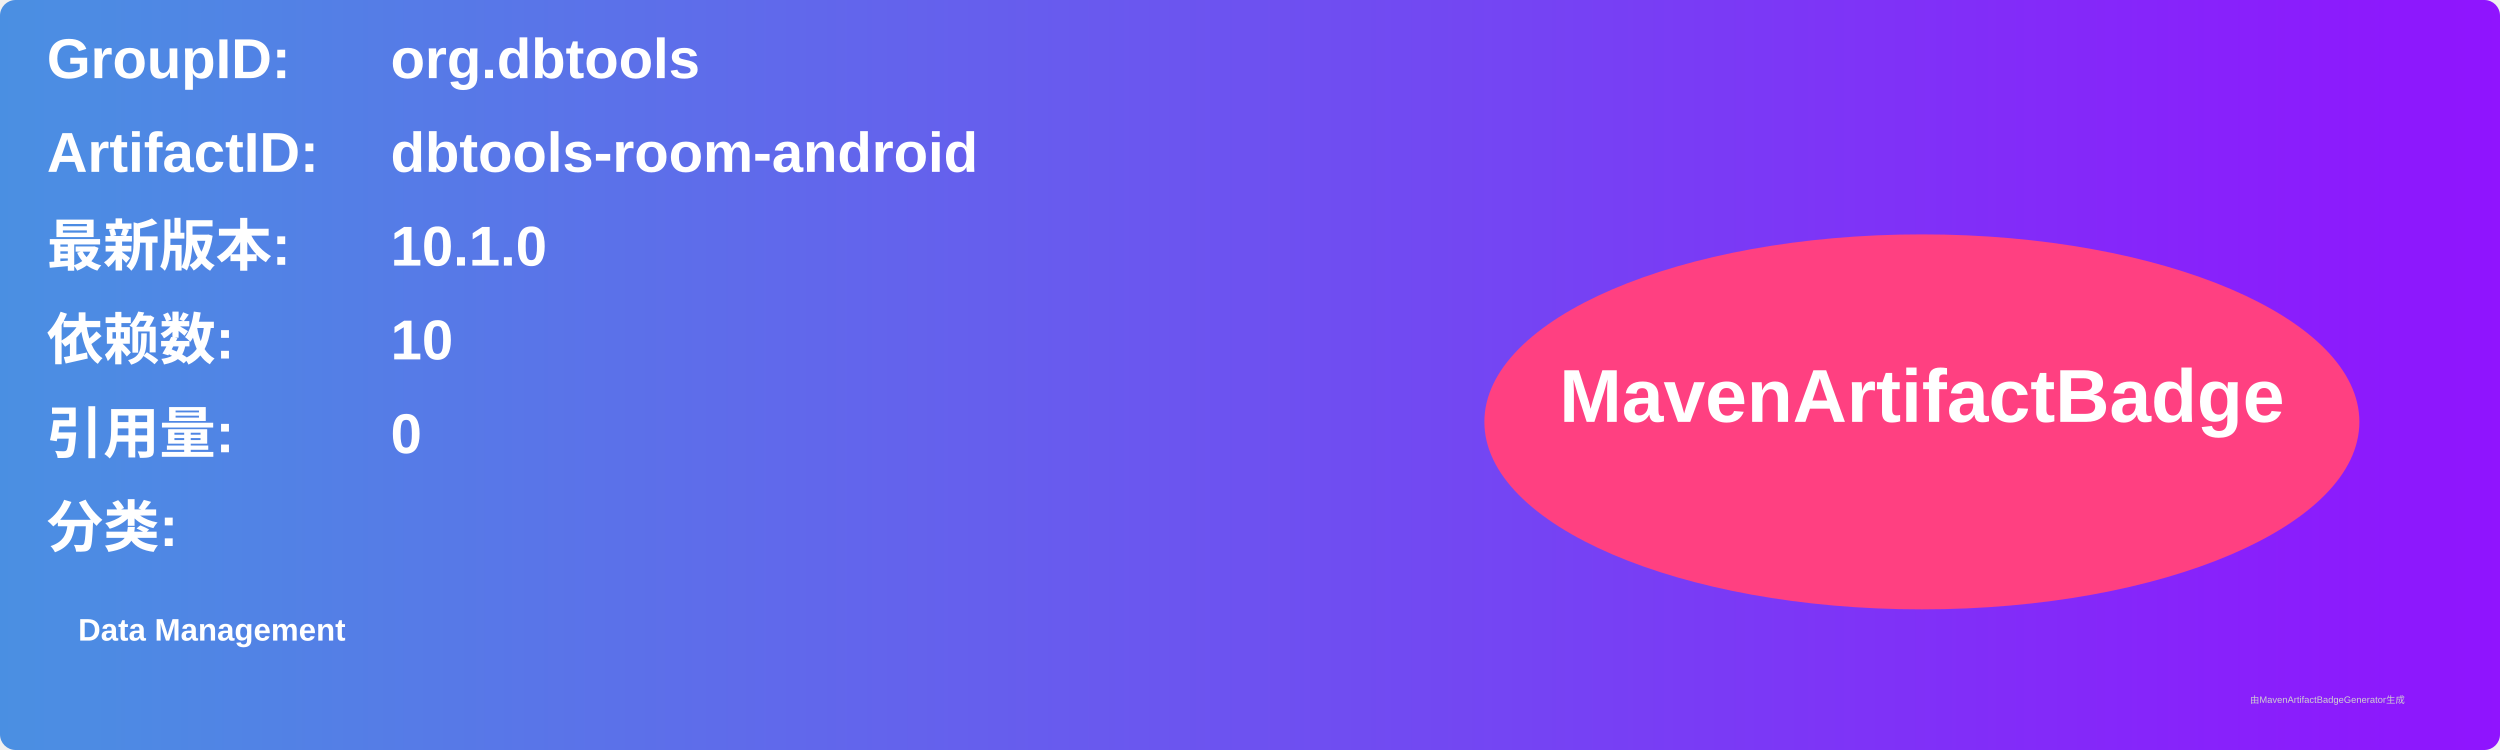
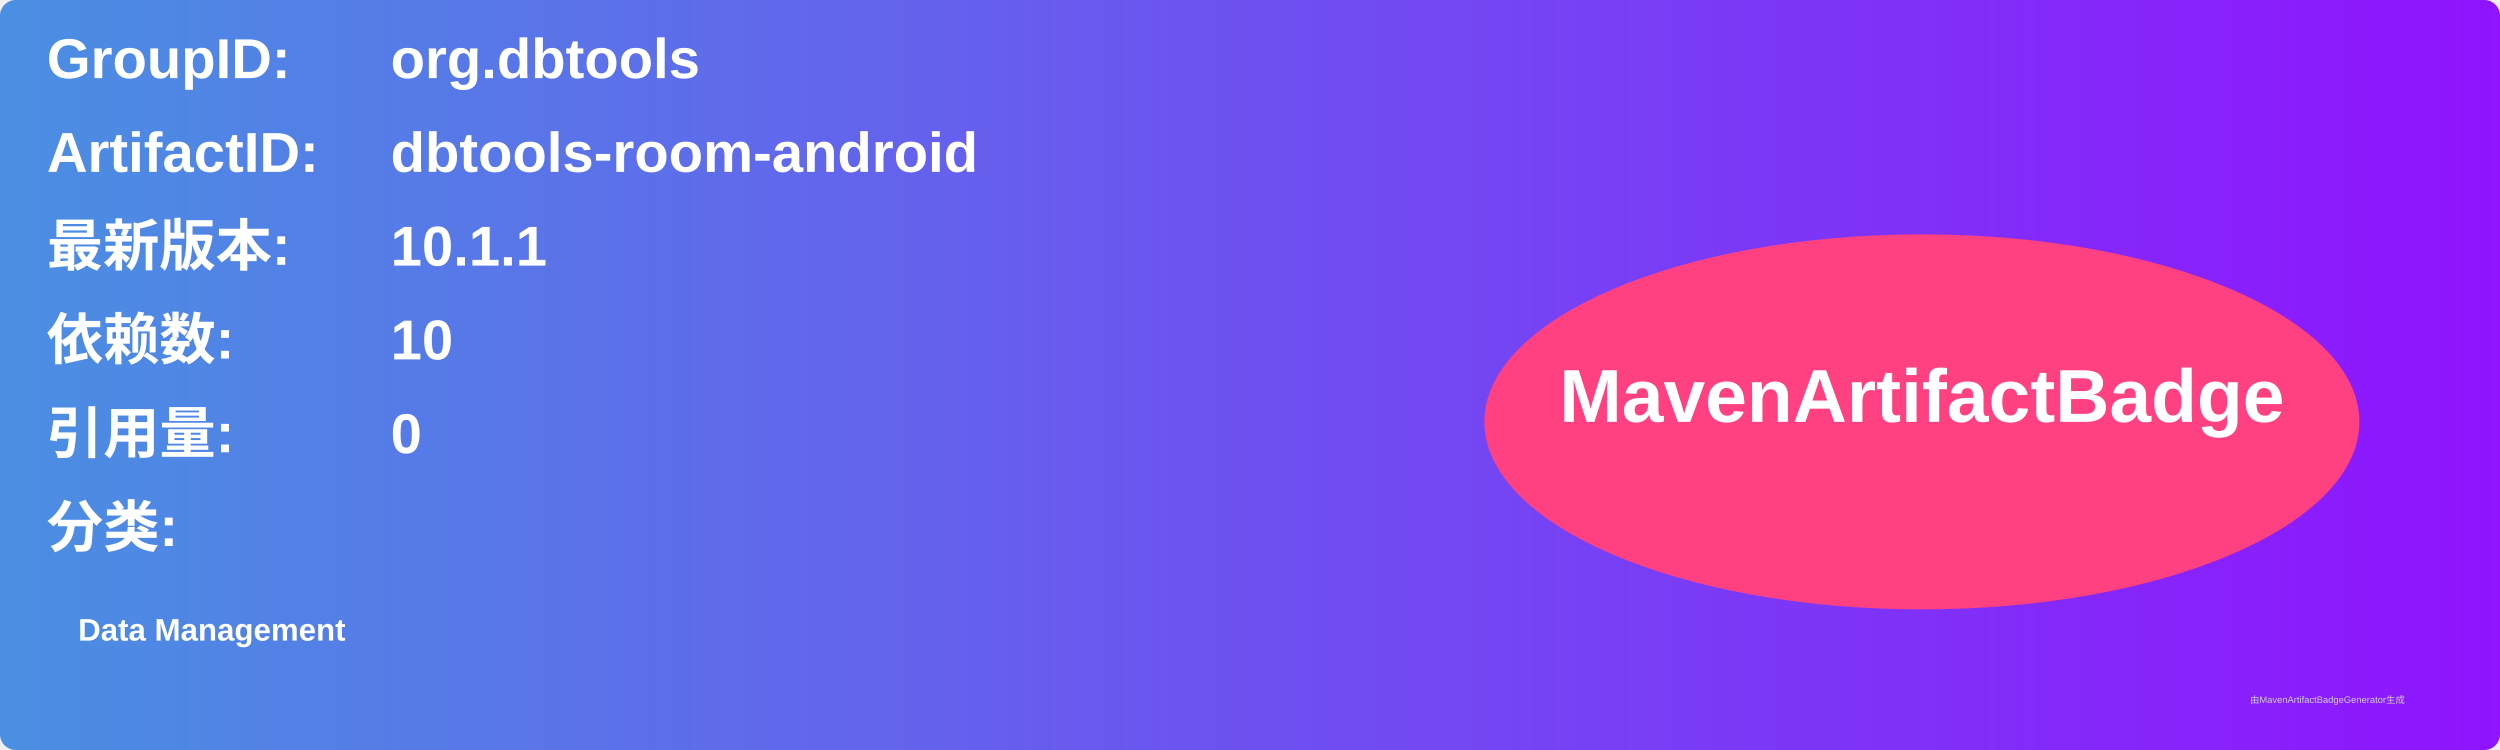
<svg xmlns="http://www.w3.org/2000/svg" width="800" height="240" viewBox="0 0 800 240">
  <linearGradient id="grad" x1="0%" y1="0%" x2="100%" y2="0%">
    <stop offset="0%" stop-color="#4a90e2" />
    <stop offset="100%" stop-color="#9013fe" />
  </linearGradient>
  <rect width="100%" height="100%" rx="5" ry="5" fill="url(#grad)" />
  <g transform="translate(15, 15)">
    <text x="0" y="10" font-family="Arial" font-size="18" fill="white" font-weight="bold" width="260">GroupID:</text>
    <text x="110" y="10" font-family="Arial" font-size="18" fill="white" font-weight="bold" width="460">org.dbtools</text>
    <text x="0" y="40" font-family="Arial" font-size="18" fill="white" font-weight="bold" width="260">ArtifactID:</text>
    <text x="110" y="40" font-family="Arial" font-size="18" fill="white" font-weight="bold" width="460">dbtools-room-android</text>
    <text x="0" y="70" font-family="Arial" font-size="18" fill="white" font-weight="bold">最新版本:</text>
    <text x="110" y="70" font-family="Arial" font-size="18" fill="white" font-weight="bold">
-       <tspan font-weight="bold">10.1.0</tspan>
+       <tspan font-weight="bold">10.1.1</tspan>
    </text>
    <text x="0" y="100" font-family="Arial" font-size="18" fill="white" font-weight="bold">依赖数: </text>
    <text x="110" y="100" font-family="Arial" font-size="18" fill="white">
      <tspan font-weight="bold">10</tspan>
    </text>
    <text x="0" y="130" font-family="Arial" font-size="18" fill="white" font-weight="bold">引用量: </text>
    <text x="110" y="130" font-family="Arial" font-size="18" fill="white">
      <tspan font-weight="bold">0</tspan>
    </text>
    <text x="0" y="160" font-family="Arial" font-size="18" fill="white" font-weight="bold">分类:</text>
    <text x="10" y="190" font-family="Arial" font-size="10" fill="white">
      <tspan font-weight="bold">Data Management</tspan>
    </text>
    <ellipse cx="600" cy="120" rx="140" ry="60" fill="#ff4081" />
    <text x="600" y="120" text-anchor="middle" font-family="Arial" font-size="24" fill="white" font-weight="bold">MavenArtifactBadge</text>
  </g>
  <text x="720" y="225" font-family="Arial" font-size="3" fill="#d0d0d0">由MavenArtifactBadgeGenerator生成</text>
</svg>
